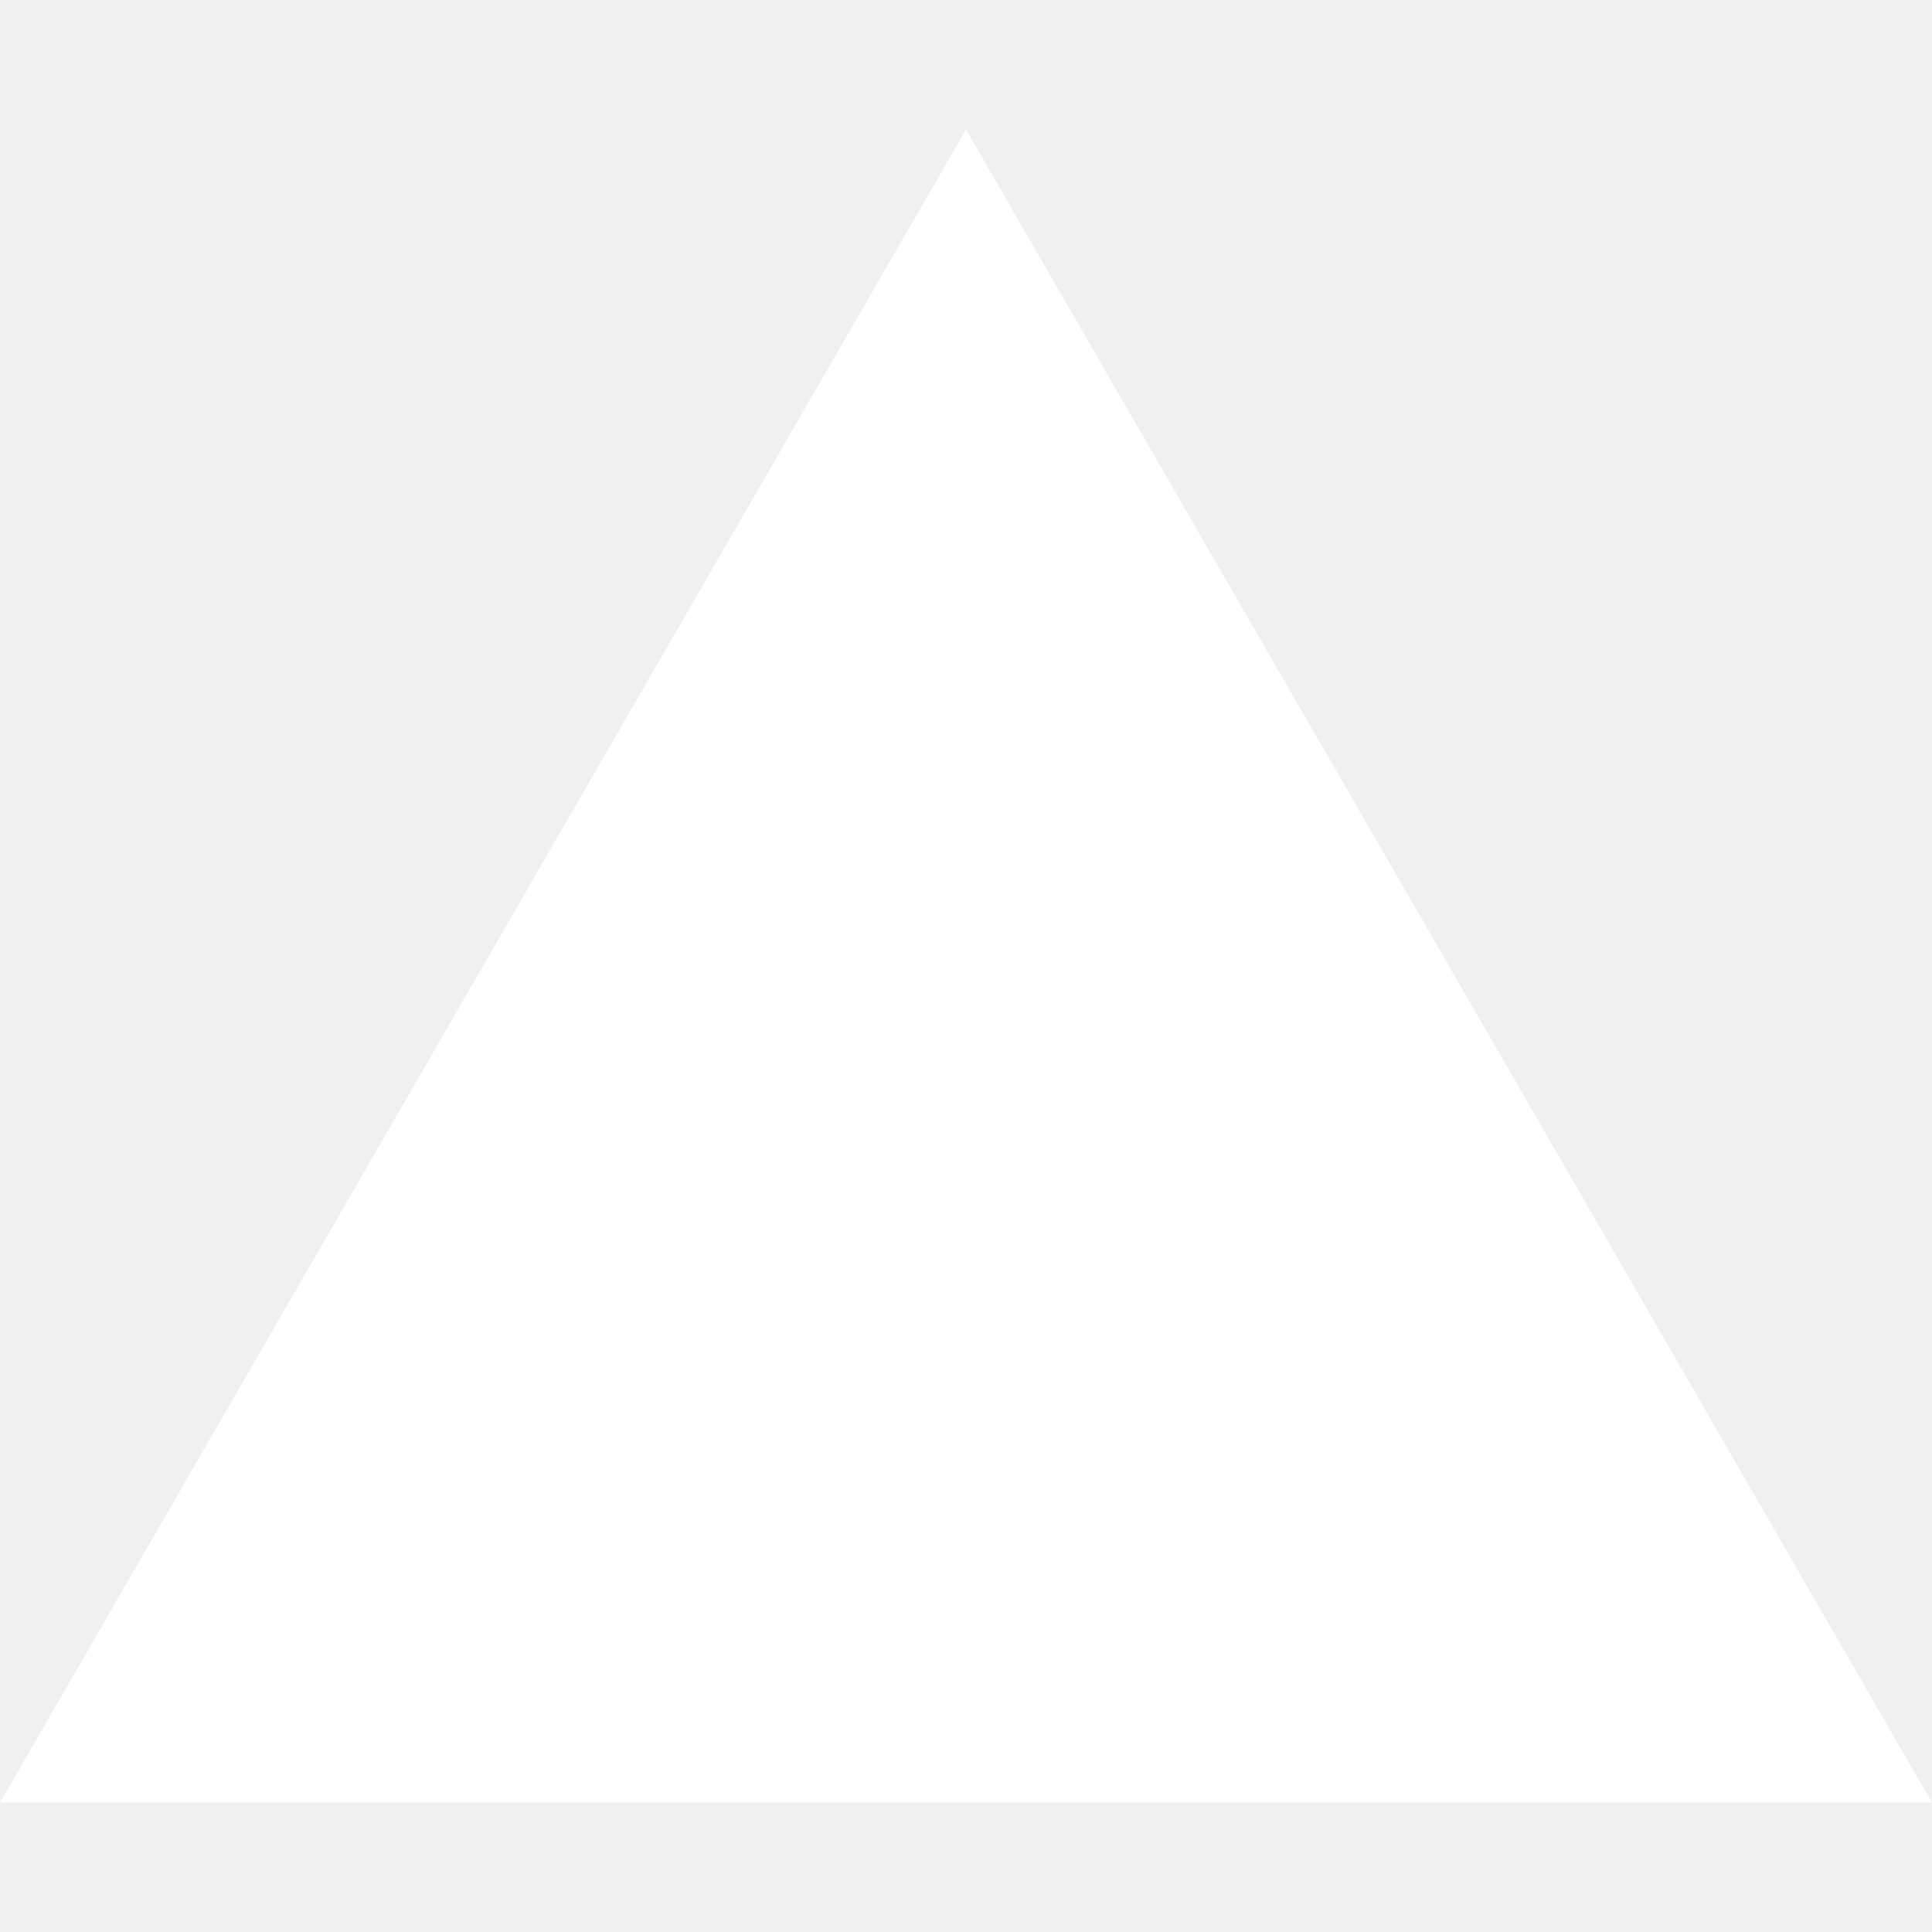
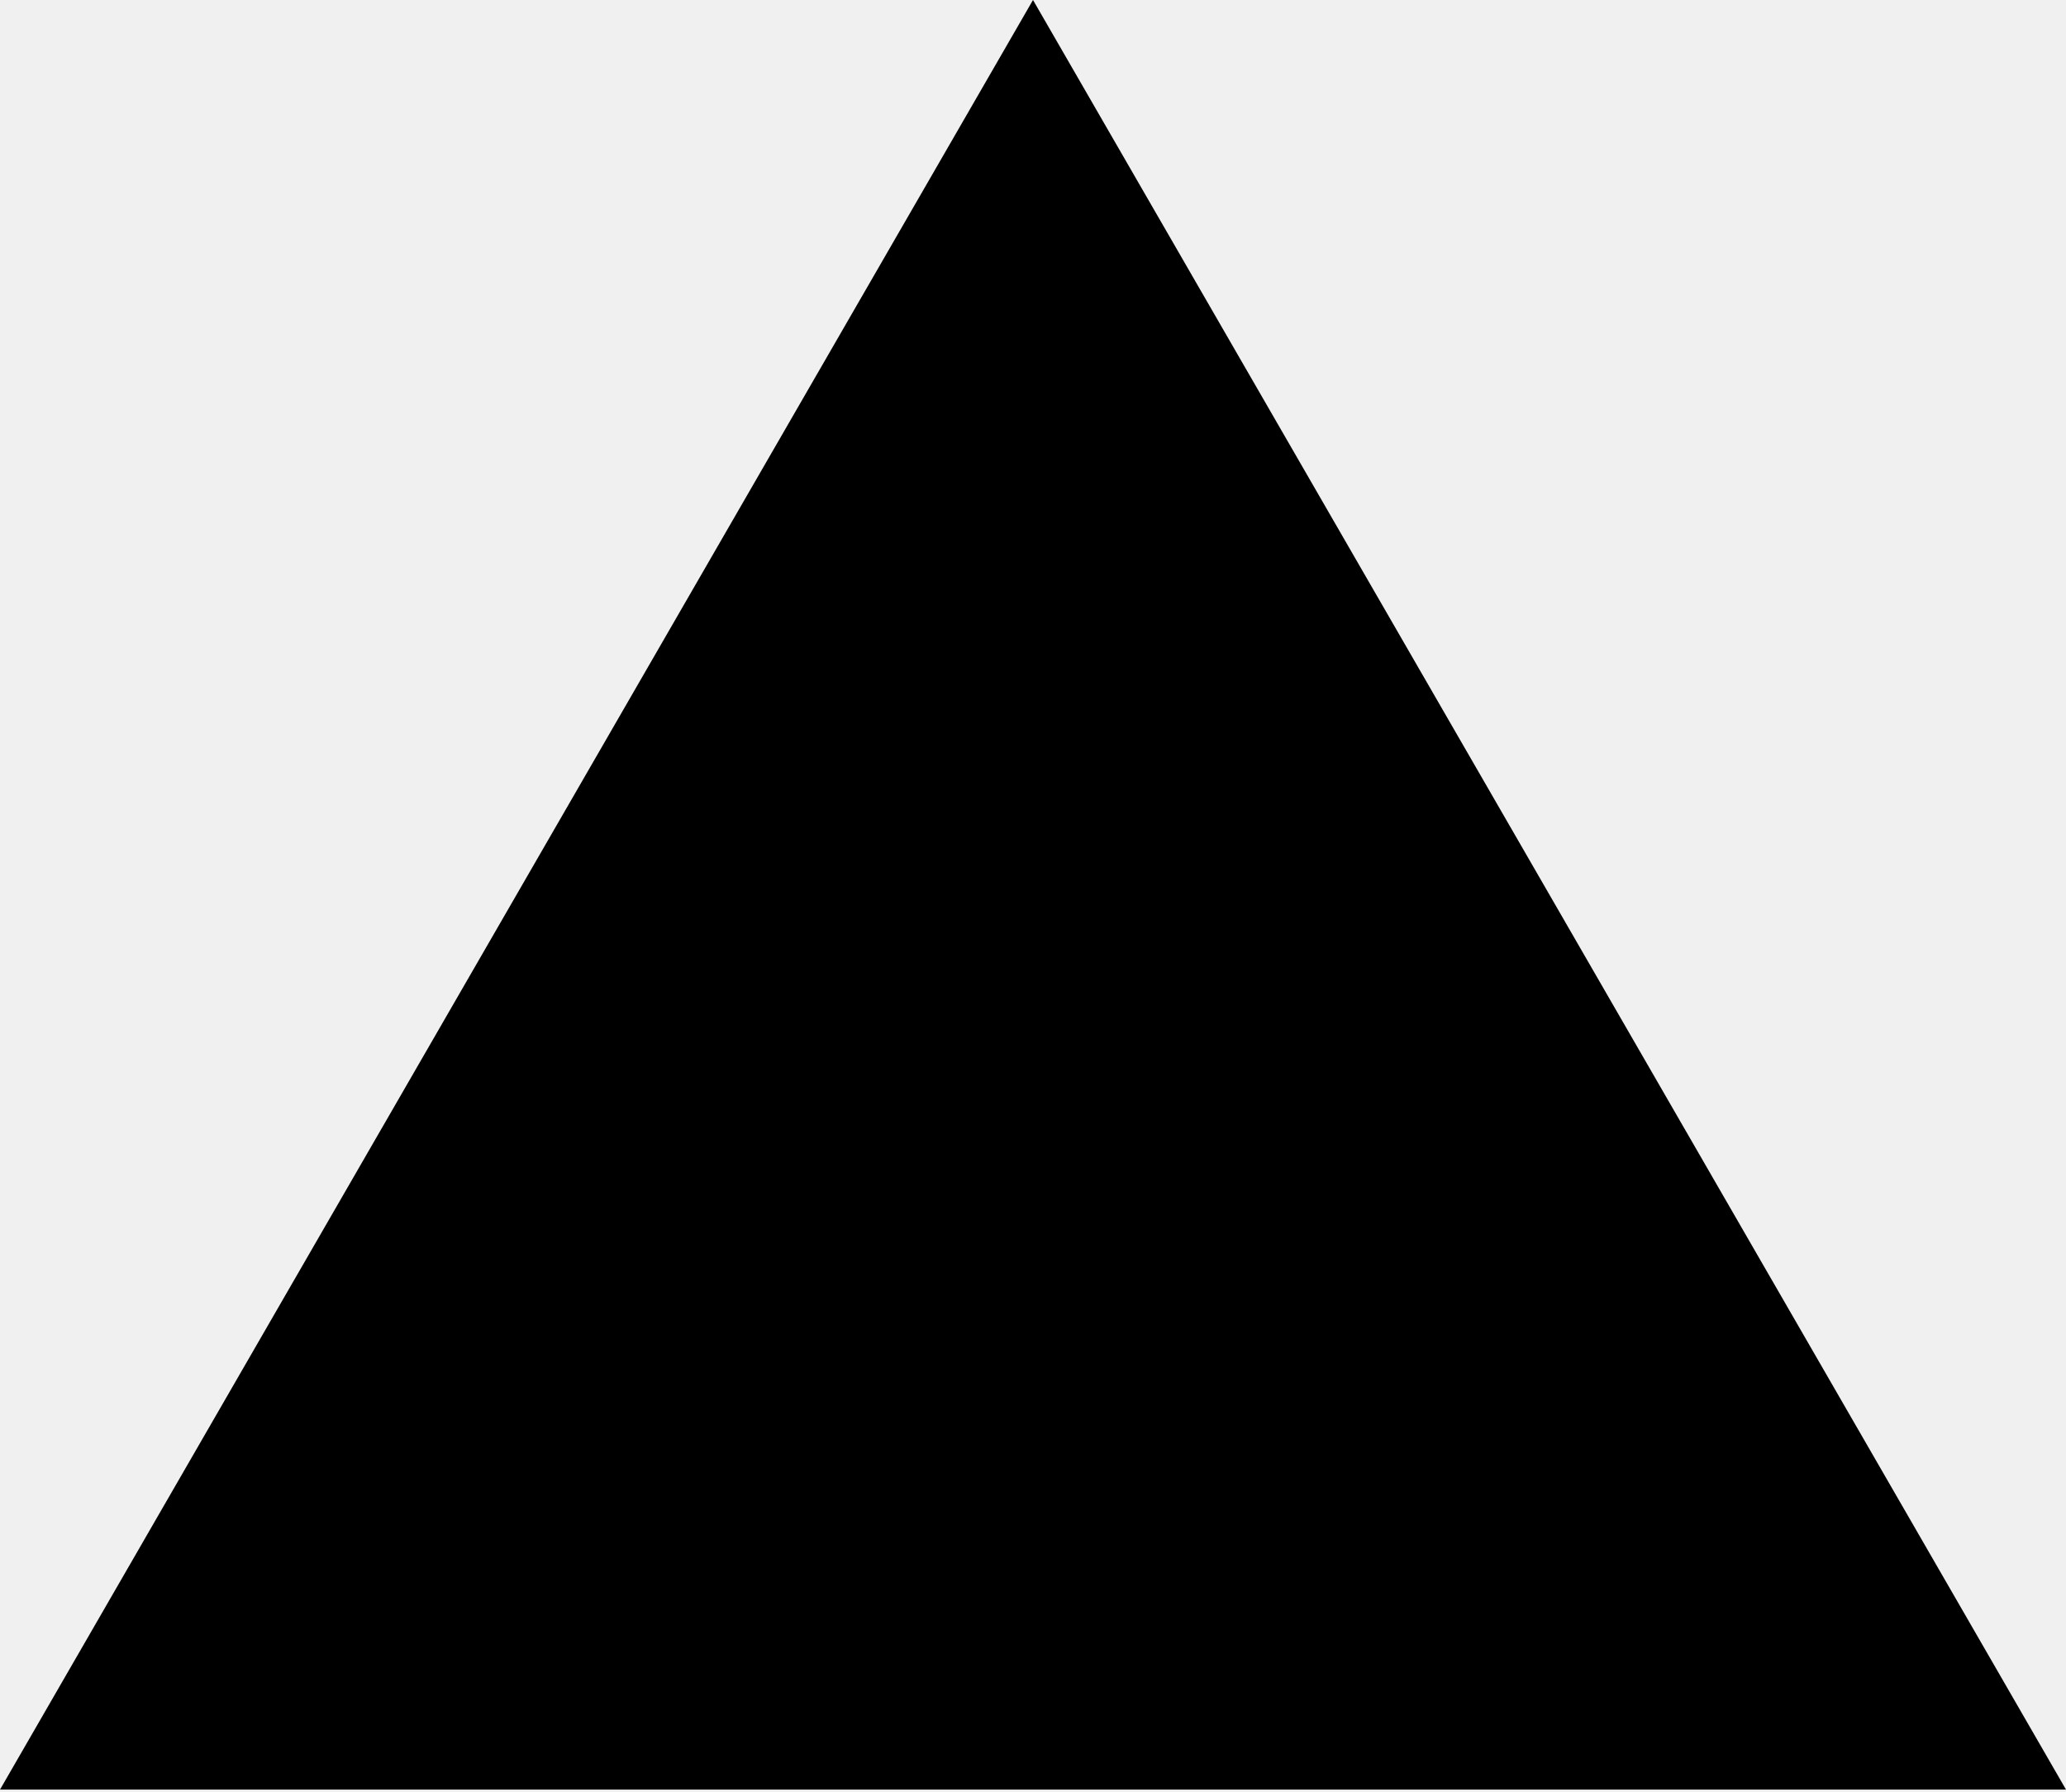
- <svg xmlns="http://www.w3.org/2000/svg" fill="#FFFFFF" role="img" viewBox="0 0 24 24">
-   <path d="m12 1.608 12 20.784H0Z" />
+ <svg xmlns="http://www.w3.org/2000/svg" viewBox="0 0 256 222">
+   <path d="m128 0l128 221.705H0z" />
</svg>
